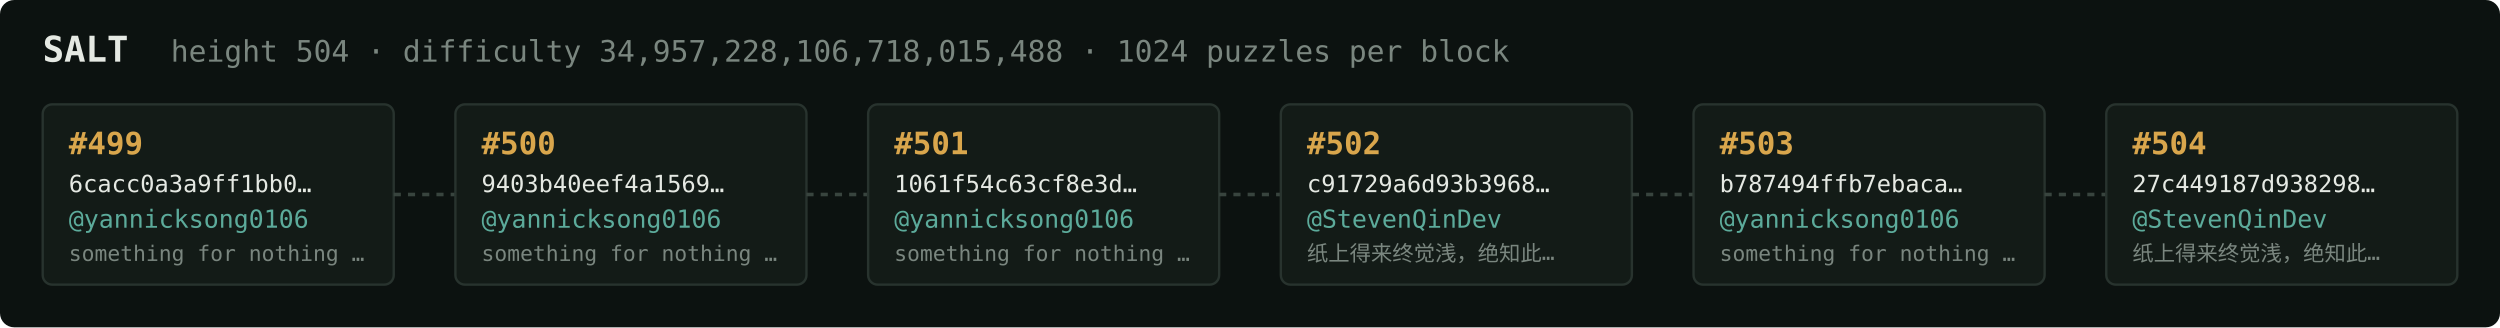
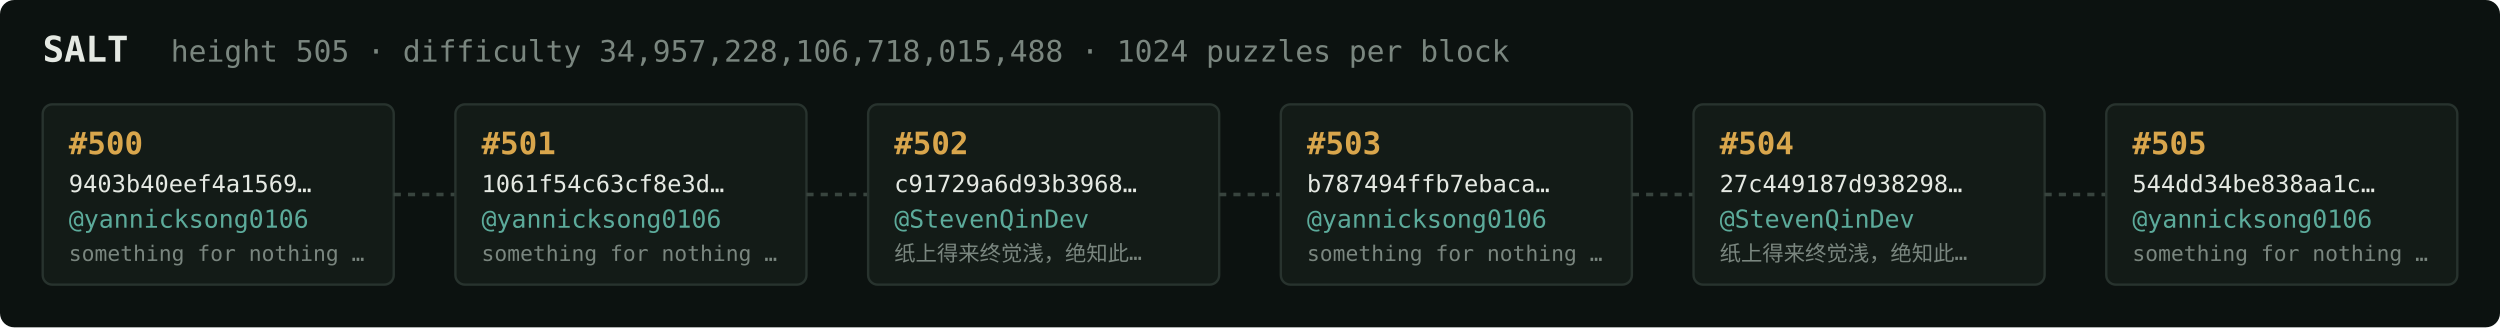
<svg xmlns="http://www.w3.org/2000/svg" width="1054" height="138" viewBox="0 0 1054 138" font-family="ui-monospace,SFMono-Regular,Menlo,monospace">
  <rect fill="#0c1210" width="1054" height="138" rx="6" />
  <text x="18" y="26" fill="#e5e9e3" font-size="15" font-weight="700">SALT</text>
-   <text x="72" y="26" fill="#7a867f" font-size="12.5">height 504 · difficulty 34,957,228,106,718,015,488 · 1024 puzzles per block</text>
+   <text x="72" y="26" fill="#7a867f" font-size="12.5">height 505 · difficulty 34,957,228,106,718,015,488 · 1024 puzzles per block</text>
  <rect x="18" y="44" width="148" height="76" rx="4" fill="#131b17" stroke="#28332e" stroke-width="1" />
-   <text x="29" y="65" fill="#d9a64c" font-size="13" font-weight="700">#499</text>
-   <text x="29" y="81" fill="#e5e9e3" font-size="10">6cacc0a3a9ff1bb0…</text>
+   <text x="29" y="65" fill="#d9a64c" font-size="13" font-weight="700">#500</text>
+   <text x="29" y="81" fill="#e5e9e3" font-size="10">9403b40eef4a1569…</text>
  <text x="29" y="96" fill="#5cab9b" font-size="10.5">@yannicksong0106</text>
  <text x="29" y="110" fill="#7a867f" font-size="9">something for nothing …</text>
  <line x1="166" y1="82.0" x2="192" y2="82.0" stroke="#38443e" stroke-width="1.5" stroke-dasharray="3 3" />
  <rect x="192" y="44" width="148" height="76" rx="4" fill="#131b17" stroke="#28332e" stroke-width="1" />
-   <text x="203" y="65" fill="#d9a64c" font-size="13" font-weight="700">#500</text>
-   <text x="203" y="81" fill="#e5e9e3" font-size="10">9403b40eef4a1569…</text>
+   <text x="203" y="65" fill="#d9a64c" font-size="13" font-weight="700">#501</text>
+   <text x="203" y="81" fill="#e5e9e3" font-size="10">1061f54c63cf8e3d…</text>
  <text x="203" y="96" fill="#5cab9b" font-size="10.5">@yannicksong0106</text>
  <text x="203" y="110" fill="#7a867f" font-size="9">something for nothing …</text>
  <line x1="340" y1="82.0" x2="366" y2="82.0" stroke="#38443e" stroke-width="1.5" stroke-dasharray="3 3" />
  <rect x="366" y="44" width="148" height="76" rx="4" fill="#131b17" stroke="#28332e" stroke-width="1" />
-   <text x="377" y="65" fill="#d9a64c" font-size="13" font-weight="700">#501</text>
-   <text x="377" y="81" fill="#e5e9e3" font-size="10">1061f54c63cf8e3d…</text>
-   <text x="377" y="96" fill="#5cab9b" font-size="10.5">@yannicksong0106</text>
-   <text x="377" y="110" fill="#7a867f" font-size="9">something for nothing …</text>
+   <text x="377" y="65" fill="#d9a64c" font-size="13" font-weight="700">#502</text>
+   <text x="377" y="81" fill="#e5e9e3" font-size="10">c91729a6d93b3968…</text>
+   <text x="377" y="96" fill="#5cab9b" font-size="10.5">@StevenQinDev</text>
+   <text x="377" y="110" fill="#7a867f" font-size="9">纸上得来终觉浅，绝知此…</text>
  <line x1="514" y1="82.0" x2="540" y2="82.0" stroke="#38443e" stroke-width="1.5" stroke-dasharray="3 3" />
  <rect x="540" y="44" width="148" height="76" rx="4" fill="#131b17" stroke="#28332e" stroke-width="1" />
-   <text x="551" y="65" fill="#d9a64c" font-size="13" font-weight="700">#502</text>
-   <text x="551" y="81" fill="#e5e9e3" font-size="10">c91729a6d93b3968…</text>
-   <text x="551" y="96" fill="#5cab9b" font-size="10.5">@StevenQinDev</text>
-   <text x="551" y="110" fill="#7a867f" font-size="9">纸上得来终觉浅，绝知此…</text>
+   <text x="551" y="65" fill="#d9a64c" font-size="13" font-weight="700">#503</text>
+   <text x="551" y="81" fill="#e5e9e3" font-size="10">b787494ffb7ebaca…</text>
+   <text x="551" y="96" fill="#5cab9b" font-size="10.5">@yannicksong0106</text>
+   <text x="551" y="110" fill="#7a867f" font-size="9">something for nothing …</text>
  <line x1="688" y1="82.0" x2="714" y2="82.0" stroke="#38443e" stroke-width="1.5" stroke-dasharray="3 3" />
  <rect x="714" y="44" width="148" height="76" rx="4" fill="#131b17" stroke="#28332e" stroke-width="1" />
-   <text x="725" y="65" fill="#d9a64c" font-size="13" font-weight="700">#503</text>
-   <text x="725" y="81" fill="#e5e9e3" font-size="10">b787494ffb7ebaca…</text>
-   <text x="725" y="96" fill="#5cab9b" font-size="10.5">@yannicksong0106</text>
-   <text x="725" y="110" fill="#7a867f" font-size="9">something for nothing …</text>
+   <text x="725" y="65" fill="#d9a64c" font-size="13" font-weight="700">#504</text>
+   <text x="725" y="81" fill="#e5e9e3" font-size="10">27c449187d938298…</text>
+   <text x="725" y="96" fill="#5cab9b" font-size="10.5">@StevenQinDev</text>
+   <text x="725" y="110" fill="#7a867f" font-size="9">纸上得来终觉浅，绝知此…</text>
  <line x1="862" y1="82.0" x2="888" y2="82.0" stroke="#38443e" stroke-width="1.5" stroke-dasharray="3 3" />
  <rect x="888" y="44" width="148" height="76" rx="4" fill="#131b17" stroke="#28332e" stroke-width="1" />
-   <text x="899" y="65" fill="#d9a64c" font-size="13" font-weight="700">#504</text>
-   <text x="899" y="81" fill="#e5e9e3" font-size="10">27c449187d938298…</text>
-   <text x="899" y="96" fill="#5cab9b" font-size="10.5">@StevenQinDev</text>
-   <text x="899" y="110" fill="#7a867f" font-size="9">纸上得来终觉浅，绝知此…</text>
+   <text x="899" y="65" fill="#d9a64c" font-size="13" font-weight="700">#505</text>
+   <text x="899" y="81" fill="#e5e9e3" font-size="10">544dd34be838aa1c…</text>
+   <text x="899" y="96" fill="#5cab9b" font-size="10.5">@yannicksong0106</text>
+   <text x="899" y="110" fill="#7a867f" font-size="9">something for nothing …</text>
</svg>
